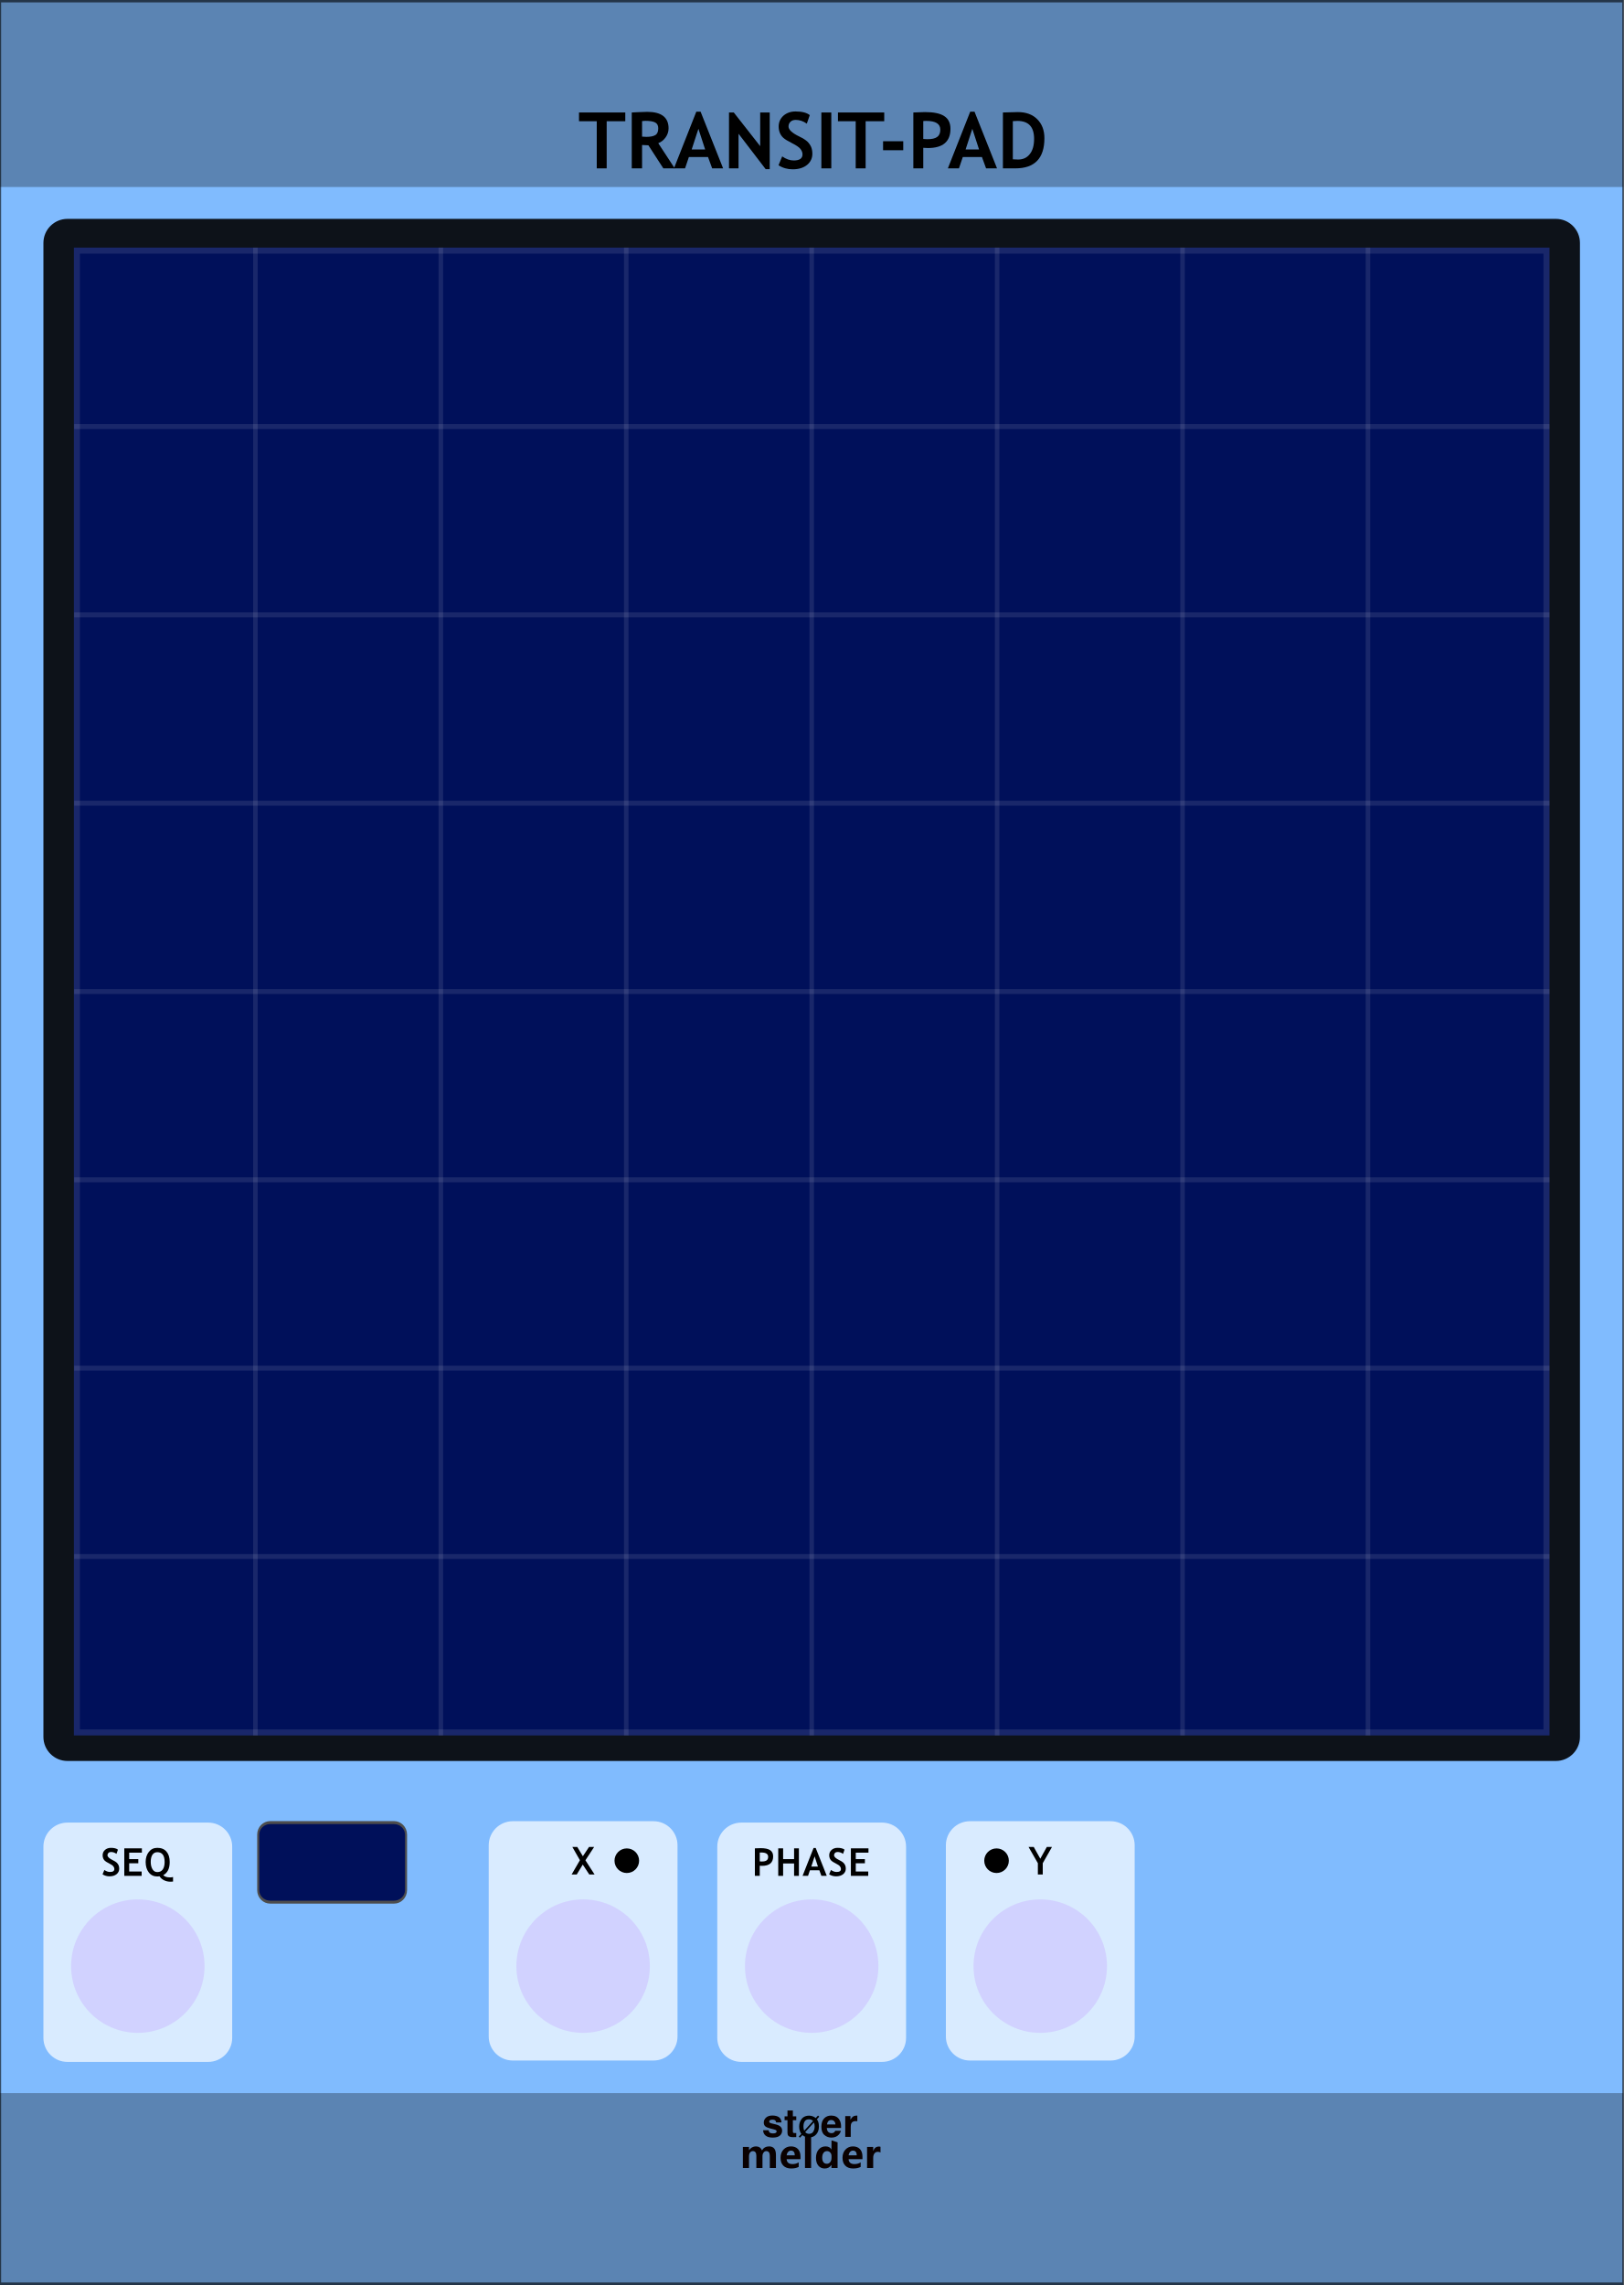
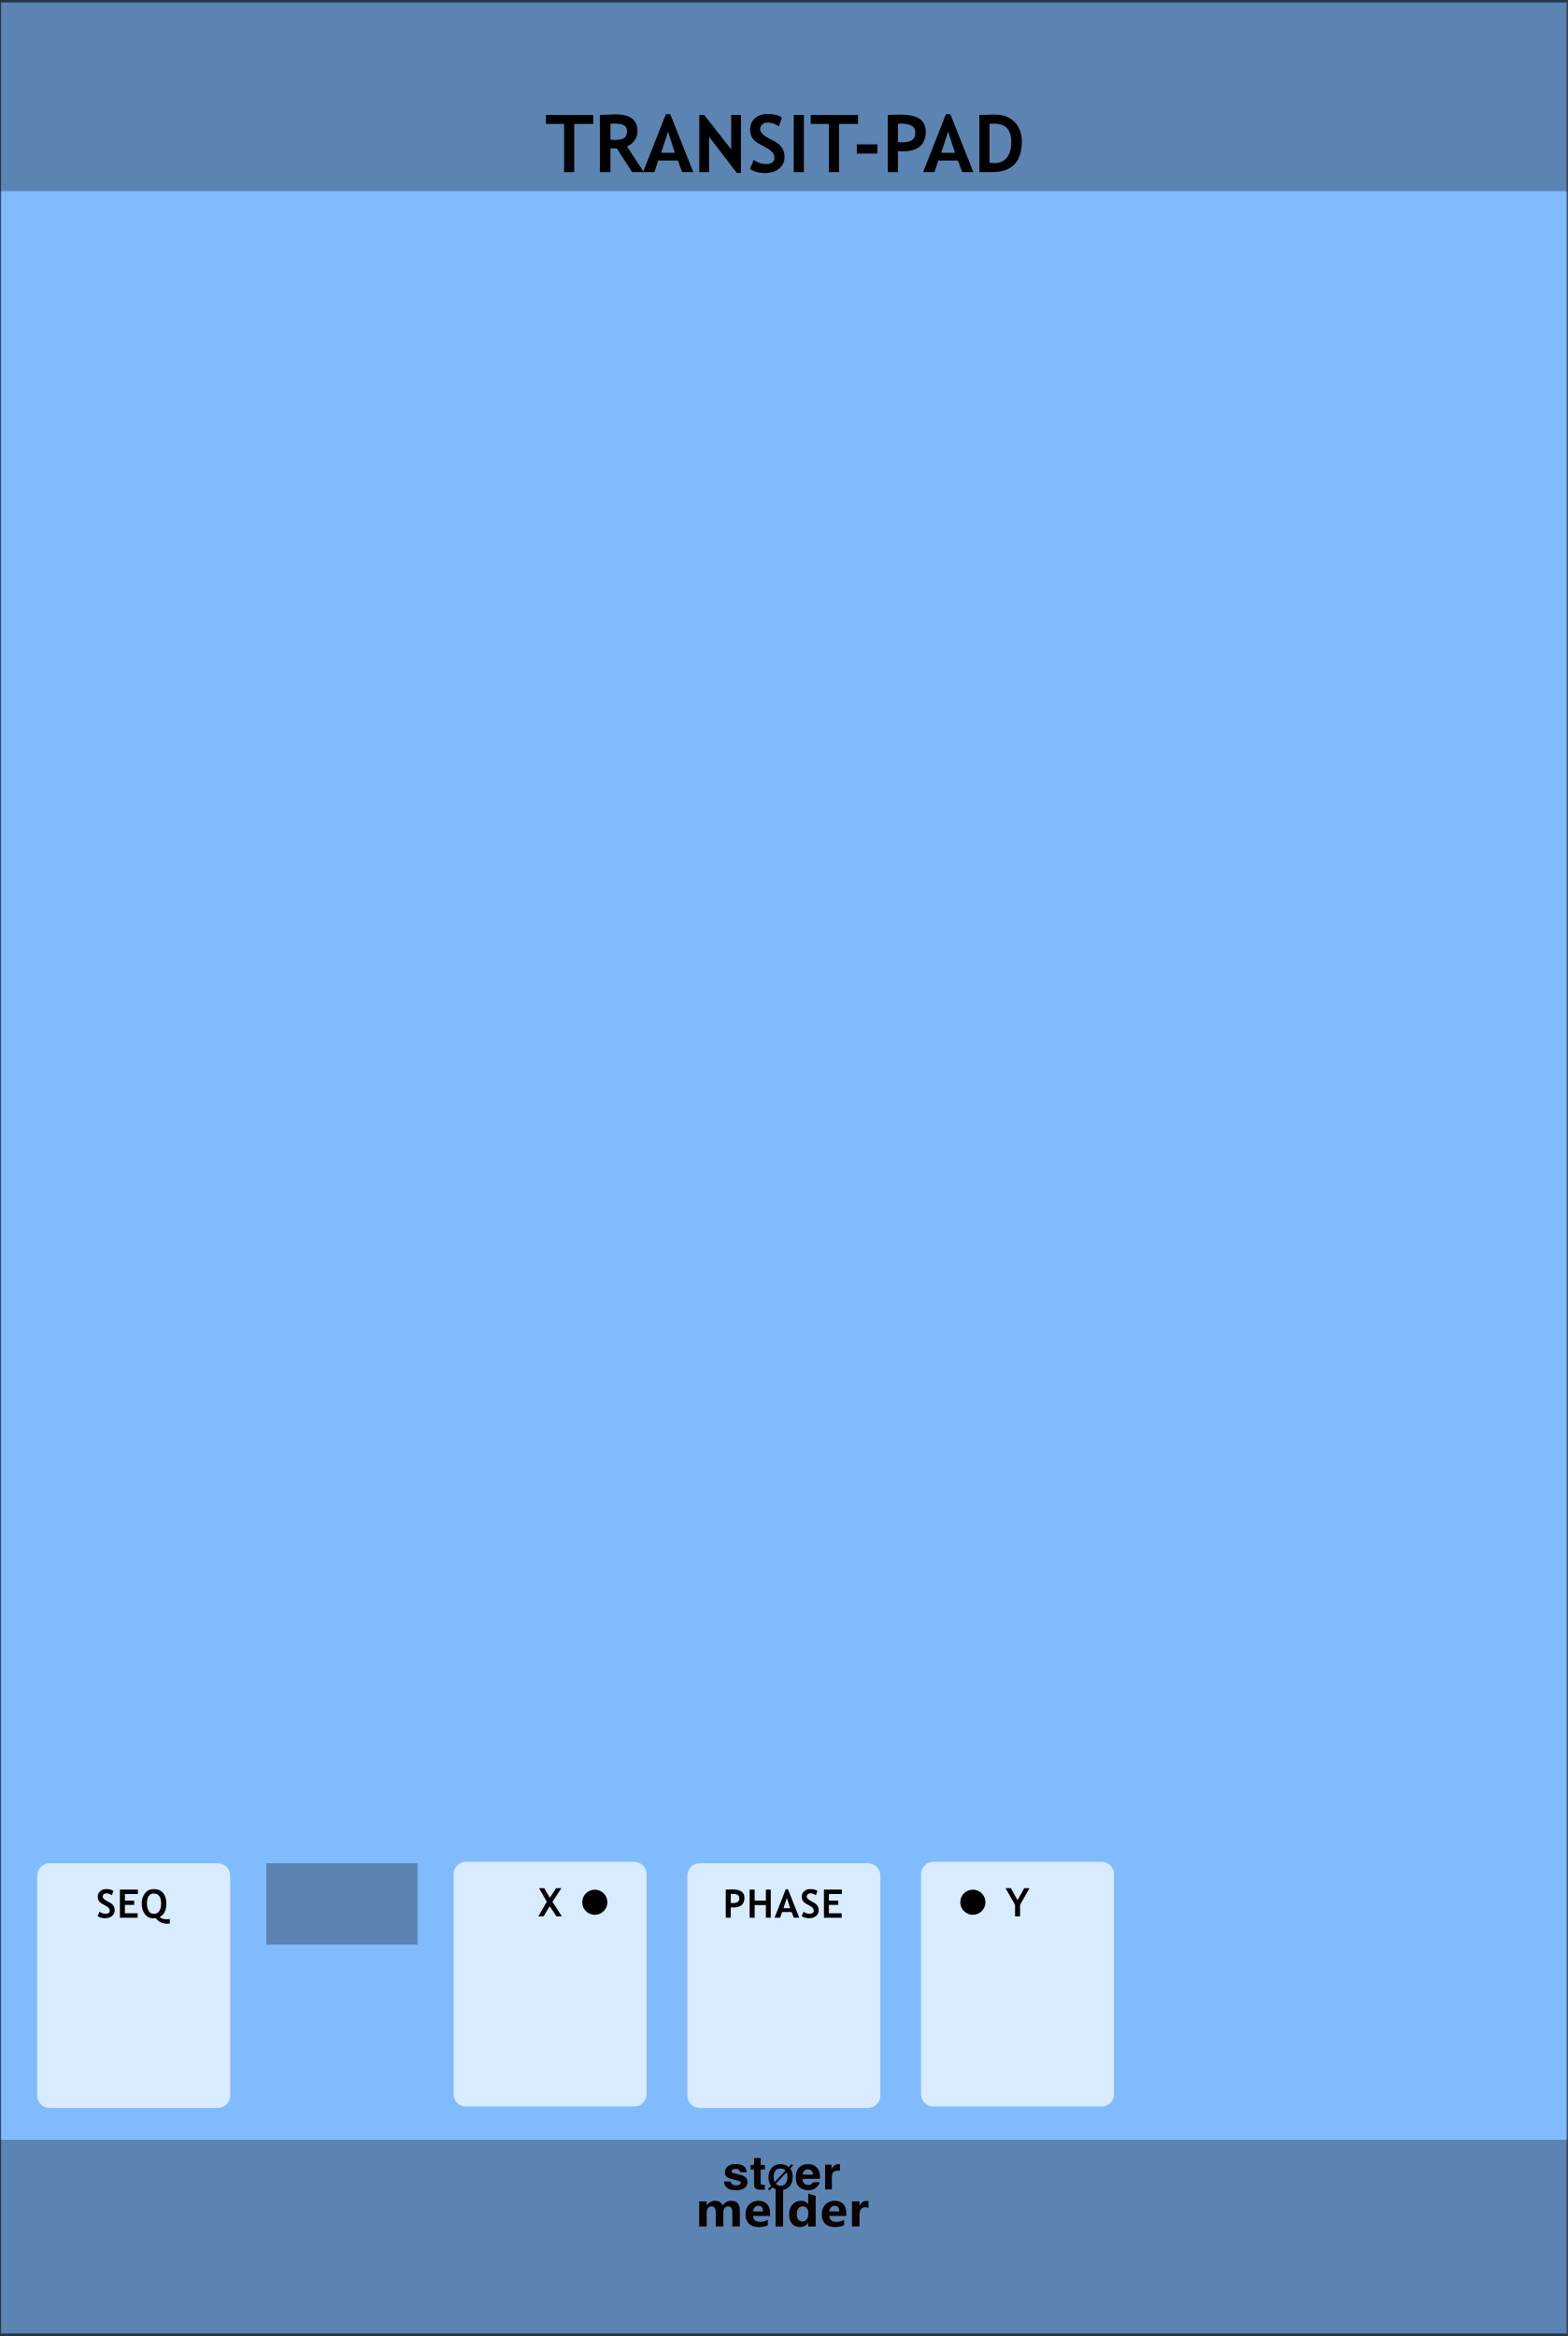
- <svg xmlns="http://www.w3.org/2000/svg" width="100%" height="100%" viewBox="0 0 270 380" version="1.1" xml:space="preserve" style="fill-rule:evenodd;clip-rule:evenodd;stroke-linecap:round;stroke-linejoin:round;stroke-miterlimit:1.5;">
+ <svg xmlns="http://www.w3.org/2000/svg" width="100%" height="100%" viewBox="0 0 255 380" version="1.1" xml:space="preserve" style="fill-rule:evenodd;clip-rule:evenodd;stroke-linecap:round;stroke-linejoin:round;stroke-miterlimit:1.5;">
  <g id="panel" transform="matrix(0.834722,0,0,1.04324,-961.337,250.623)">
-     <g transform="matrix(5.39101,0,0,0.958552,1151.69,-240.235)">
+     <g transform="matrix(5.09151,0,0,0.958552,1151.69,-240.235)">
      <rect x="0" y="0" width="60" height="380" style="fill:rgb(128,187,254);" />
    </g>
-     <g transform="matrix(1.91281,0,0,1.81823,1209.13,-538.329)">
+     <g transform="matrix(1.80655,0,0,1.81823,1205.94,-538.329)">
      <rect x="-30.034" y="347.456" width="169.102" height="16.91" style="fill:rgb(4,4,4);fill-opacity:0.3;" />
    </g>
-     <g transform="matrix(1.91282,0,0,1.76292,1209.13,-852.772)">
+     <g transform="matrix(1.80655,0,0,1.76292,1205.94,-852.772)">
      <rect x="-30.034" y="347.456" width="169.102" height="16.91" style="fill:rgb(4,4,4);fill-opacity:0.3;" />
    </g>
-     <g transform="matrix(14.4422,0,0,25.5659,611.725,-292.473)">
+     <g transform="matrix(13.6399,0,0,25.5659,641.722,-292.473)">
      <rect x="37.388" y="2.043" width="22.397" height="14.247" style="fill:none;stroke:black;stroke-opacity:0.6;stroke-width:0.03px;" />
    </g>
-     <g transform="matrix(1.198,0,0,0.958552,1278.3,-213.396)">
+     <g transform="matrix(1.198,0,0,0.958552,1269.32,-213.396)">
      <g transform="matrix(13,0,0,13,-9.51704,0)">
        <path d="M0.364,-0.603L0.364,-0L0.237,-0L0.237,-0.603L0.01,-0.603L0.01,-0.715L0.602,-0.715L0.602,-0.603L0.364,-0.603Z" style="fill-rule:nonzero;" />
      </g>
      <g transform="matrix(13,0,0,13,-1.56343,0)">
        <path d="M0.477,-0L0.286,-0.295C0.266,-0.296 0.24,-0.297 0.205,-0.299L0.205,-0L0.073,-0L0.073,-0.715C0.08,-0.715 0.108,-0.717 0.156,-0.719C0.204,-0.721 0.242,-0.723 0.271,-0.723C0.453,-0.723 0.544,-0.652 0.544,-0.512C0.544,-0.469 0.531,-0.431 0.506,-0.396C0.481,-0.361 0.45,-0.337 0.412,-0.322L0.623,-0L0.477,-0ZM0.205,-0.605L0.205,-0.406C0.229,-0.404 0.246,-0.403 0.259,-0.403C0.312,-0.403 0.351,-0.411 0.375,-0.426C0.4,-0.441 0.412,-0.47 0.412,-0.513C0.412,-0.548 0.399,-0.573 0.373,-0.587C0.346,-0.601 0.305,-0.608 0.248,-0.608C0.234,-0.608 0.22,-0.607 0.205,-0.605Z" style="fill-rule:nonzero;" />
      </g>
      <g transform="matrix(13,0,0,13,6.37749,0)">
        <path d="M0.491,-0L0.438,-0.145L0.193,-0.145L0.144,-0L0.002,-0L0.288,-0.725L0.343,-0.725L0.631,-0L0.491,-0ZM0.315,-0.506L0.229,-0.242L0.401,-0.242L0.315,-0.506Z" style="fill-rule:nonzero;" />
      </g>
      <g transform="matrix(13,0,0,13,14.6104,0)">
        <path d="M0.542,0.01L0.195,-0.443L0.195,0L0.073,0L0.073,-0.715L0.134,-0.715L0.472,-0.284L0.472,-0.715L0.594,-0.715L0.594,0.01L0.542,0.01Z" style="fill-rule:nonzero;" />
      </g>
      <g transform="matrix(13,0,0,13,23.2877,0)">
        <path d="M0.039,-0.04L0.086,-0.153C0.136,-0.118 0.185,-0.101 0.234,-0.101C0.308,-0.101 0.346,-0.127 0.346,-0.179C0.346,-0.203 0.337,-0.226 0.319,-0.249C0.302,-0.271 0.266,-0.295 0.211,-0.323C0.156,-0.351 0.119,-0.373 0.1,-0.391C0.081,-0.409 0.066,-0.43 0.056,-0.454C0.046,-0.479 0.041,-0.506 0.041,-0.535C0.041,-0.59 0.061,-0.636 0.101,-0.673C0.142,-0.709 0.194,-0.728 0.257,-0.728C0.34,-0.728 0.401,-0.712 0.439,-0.681L0.401,-0.572C0.356,-0.604 0.309,-0.62 0.26,-0.62C0.23,-0.62 0.208,-0.612 0.192,-0.596C0.176,-0.581 0.167,-0.561 0.167,-0.536C0.167,-0.495 0.213,-0.452 0.304,-0.408C0.352,-0.385 0.386,-0.363 0.407,-0.344C0.428,-0.324 0.444,-0.301 0.456,-0.275C0.467,-0.248 0.472,-0.219 0.472,-0.187C0.472,-0.129 0.449,-0.081 0.404,-0.044C0.358,-0.007 0.297,0.012 0.22,0.012C0.153,0.012 0.093,-0.005 0.039,-0.04Z" style="fill-rule:nonzero;" />
      </g>
      <g transform="matrix(13,0,0,13,29.9336,0)">
        <rect x="0.076" y="-0.715" width="0.127" height="0.715" style="fill-rule:nonzero;" />
      </g>
      <g transform="matrix(13,0,0,13,33.5518,0)">
        <path d="M0.364,-0.603L0.364,-0L0.237,-0L0.237,-0.603L0.01,-0.603L0.01,-0.715L0.602,-0.715L0.602,-0.603L0.364,-0.603Z" style="fill-rule:nonzero;" />
      </g>
      <g transform="matrix(13,0,0,13,40.4962,0)">
        <rect x="0.053" y="-0.347" width="0.258" height="0.115" style="fill-rule:nonzero;" />
      </g>
      <g transform="matrix(13,0,0,13,45.2696,0)">
        <path d="M0.2,-0.263L0.2,-0L0.073,-0L0.073,-0.715C0.158,-0.718 0.207,-0.72 0.222,-0.72C0.335,-0.72 0.417,-0.703 0.469,-0.668C0.522,-0.634 0.548,-0.579 0.548,-0.506C0.548,-0.342 0.451,-0.26 0.258,-0.26C0.243,-0.26 0.224,-0.261 0.2,-0.263ZM0.2,-0.605L0.2,-0.376C0.222,-0.374 0.239,-0.373 0.251,-0.373C0.309,-0.373 0.351,-0.382 0.378,-0.402C0.405,-0.421 0.418,-0.452 0.418,-0.496C0.418,-0.57 0.358,-0.607 0.239,-0.607C0.225,-0.607 0.213,-0.607 0.2,-0.605Z" style="fill-rule:nonzero;" />
      </g>
      <g transform="matrix(13,0,0,13,51.9346,0)">
        <path d="M0.491,-0L0.438,-0.145L0.193,-0.145L0.144,-0L0.002,-0L0.288,-0.725L0.343,-0.725L0.631,-0L0.491,-0ZM0.315,-0.506L0.229,-0.242L0.401,-0.242L0.315,-0.506Z" style="fill-rule:nonzero;" />
      </g>
      <g transform="matrix(13,0,0,13,60.1675,0)">
        <path d="M0.232,-0L0.073,-0L0.073,-0.715C0.174,-0.718 0.238,-0.72 0.264,-0.72C0.368,-0.72 0.451,-0.69 0.512,-0.629C0.573,-0.568 0.604,-0.487 0.604,-0.386C0.604,-0.129 0.48,-0 0.232,-0ZM0.2,-0.604L0.2,-0.116C0.221,-0.114 0.243,-0.113 0.267,-0.113C0.331,-0.113 0.381,-0.136 0.417,-0.183C0.454,-0.229 0.472,-0.294 0.472,-0.378C0.472,-0.531 0.401,-0.607 0.258,-0.607C0.245,-0.607 0.225,-0.606 0.2,-0.604Z" style="fill-rule:nonzero;" />
      </g>
    </g>
-     <g transform="matrix(0.72137,0,0,0.72137,599.192,27.4823)">
+     <g transform="matrix(0.552947,0,0,1.42457,1237.25,-31.0104)">
+       <path d="M73.138,58.269C73.138,57.527 71.196,56.924 68.804,56.924L9.44,56.924C7.049,56.924 5.107,57.527 5.107,58.269L5.107,82.358C5.107,83.101 7.049,83.704 9.44,83.704L68.804,83.704C71.196,83.704 73.138,83.101 73.138,82.358L73.138,58.269Z" style="fill:white;fill-opacity:0.7;" />
+     </g>
+     <g transform="matrix(1.198,0,0,0.958552,1209.48,8.83172)">
+       <g transform="matrix(6.4,0,0,6.4,39.3153,51.8924)">
+         <path d="M0.46,-0L0.291,-0.257L0.135,-0L0.002,-0L0.217,-0.371L0.02,-0.716L0.149,-0.715L0.294,-0.474L0.454,-0.715L0.587,-0.715L0.36,-0.369L0.598,-0L0.46,-0Z" style="fill-rule:nonzero;" />
+       </g>
+     </g>
+     <g transform="matrix(0.552947,0,0,1.42457,1282.8,-30.7896)">
+       <path d="M73.138,58.269C73.138,57.527 71.196,56.924 68.804,56.924L9.44,56.924C7.049,56.924 5.107,57.527 5.107,58.269L5.107,82.358C5.107,83.101 7.049,83.704 9.44,83.704L68.804,83.704C71.196,83.704 73.138,83.101 73.138,82.358L73.138,58.269Z" style="fill:white;fill-opacity:0.7;" />
+     </g>
+     <g transform="matrix(1.198,0,0,0.958552,1254.9,9.0525)">
+       <g transform="matrix(6.4,0,0,6.4,31.4327,51.8924)">
+         <path d="M0.2,-0.263L0.2,-0L0.073,-0L0.073,-0.715C0.158,-0.718 0.207,-0.72 0.222,-0.72C0.335,-0.72 0.417,-0.703 0.469,-0.668C0.522,-0.634 0.548,-0.579 0.548,-0.506C0.548,-0.342 0.451,-0.26 0.258,-0.26C0.243,-0.26 0.224,-0.261 0.2,-0.263ZM0.2,-0.605L0.2,-0.376C0.222,-0.374 0.239,-0.373 0.251,-0.373C0.309,-0.373 0.351,-0.382 0.378,-0.402C0.405,-0.421 0.418,-0.452 0.418,-0.496C0.418,-0.57 0.358,-0.607 0.239,-0.607C0.225,-0.607 0.213,-0.607 0.2,-0.605Z" style="fill-rule:nonzero;" />
+       </g>
+       <g transform="matrix(6.4,0,0,6.4,35.317,51.8924)">
+         <path d="M0.485,-0L0.485,-0.322L0.2,-0.322L0.2,-0L0.073,-0L0.073,-0.715L0.2,-0.715L0.2,-0.435L0.485,-0.435L0.485,-0.715L0.61,-0.715L0.61,-0L0.485,-0Z" style="fill-rule:nonzero;" />
+       </g>
+       <g transform="matrix(6.4,0,0,6.4,39.82,51.8924)">
+         <path d="M0.491,-0L0.438,-0.145L0.193,-0.145L0.144,-0L0.002,-0L0.288,-0.725L0.343,-0.725L0.631,-0L0.491,-0ZM0.315,-0.506L0.229,-0.242L0.401,-0.242L0.315,-0.506Z" style="fill-rule:nonzero;" />
+       </g>
+       <g transform="matrix(6.4,0,0,6.4,44.0011,51.8924)">
+         <path d="M0.039,-0.04L0.086,-0.153C0.136,-0.118 0.185,-0.101 0.234,-0.101C0.308,-0.101 0.346,-0.127 0.346,-0.179C0.346,-0.203 0.337,-0.226 0.319,-0.249C0.302,-0.271 0.266,-0.295 0.211,-0.323C0.156,-0.351 0.119,-0.373 0.1,-0.391C0.081,-0.409 0.066,-0.43 0.056,-0.454C0.046,-0.479 0.041,-0.506 0.041,-0.535C0.041,-0.59 0.061,-0.636 0.101,-0.673C0.142,-0.709 0.194,-0.728 0.257,-0.728C0.34,-0.728 0.401,-0.712 0.439,-0.681L0.401,-0.572C0.356,-0.604 0.309,-0.62 0.26,-0.62C0.23,-0.62 0.208,-0.612 0.192,-0.596C0.176,-0.581 0.167,-0.561 0.167,-0.536C0.167,-0.495 0.213,-0.452 0.304,-0.408C0.352,-0.385 0.386,-0.363 0.407,-0.344C0.428,-0.324 0.444,-0.301 0.456,-0.275C0.467,-0.248 0.472,-0.219 0.472,-0.187C0.472,-0.129 0.449,-0.081 0.404,-0.044C0.358,-0.007 0.297,0.012 0.22,0.012C0.153,0.012 0.093,-0.005 0.039,-0.04Z" style="fill-rule:nonzero;" />
+       </g>
+       <g transform="matrix(6.4,0,0,6.4,47.401,51.8924)">
+         <path d="M0.2,-0.603L0.2,-0.435L0.437,-0.435L0.437,-0.327L0.2,-0.327L0.2,-0.113L0.524,-0.113L0.524,-0L0.073,-0L0.073,-0.715L0.53,-0.715L0.53,-0.603L0.2,-0.603Z" style="fill-rule:nonzero;" />
+       </g>
+     </g>
+     <g transform="matrix(0.552947,0,0,1.42457,1328.34,-31.0104)">
+       <path d="M73.138,58.269C73.138,57.527 71.196,56.924 68.804,56.924L9.44,56.924C7.049,56.924 5.107,57.527 5.107,58.269L5.107,82.358C5.107,83.101 7.049,83.704 9.44,83.704L68.804,83.704C71.196,83.704 73.138,83.101 73.138,82.358L73.138,58.269Z" style="fill:white;fill-opacity:0.7;" />
+     </g>
+     <g transform="matrix(1.198,0,0,0.958552,1300.57,8.83172)">
+       <g transform="matrix(6.4,0,0,6.4,39.2747,51.8924)">
+         <path d="M0.371,-0.293L0.371,-0L0.244,-0L0.244,-0.293L0.002,-0.715L0.137,-0.715L0.307,-0.41L0.477,-0.715L0.611,-0.715L0.371,-0.293Z" style="fill-rule:nonzero;" />
+       </g>
+     </g>
+     <g transform="matrix(0.18839,0,-1.00148e-17,0.155446,1262.1,34.32)">
+       <ellipse cx="29.183" cy="141.909" rx="13.008" ry="12.614" />
+     </g>
+     <g transform="matrix(0.18839,0,-1.00148e-17,0.155446,1335.77,34.32)">
+       <ellipse cx="29.183" cy="141.909" rx="13.008" ry="12.614" />
+     </g>
+     <g transform="matrix(1.16447,0,0,1.34672,1188.64,-226.882)">
+       <rect x="12.831" y="205.822" width="25.296" height="9.417" style="fill-opacity:0.3;" />
+     </g>
+     <g transform="matrix(0.552947,0,0,1.42457,1156.11,-30.7896)">
+       <path d="M73.138,58.269C73.138,57.527 71.196,56.924 68.804,56.924L9.44,56.924C7.049,56.924 5.107,57.527 5.107,58.269L5.107,82.358C5.107,83.101 7.049,83.704 9.44,83.704L68.804,83.704C71.196,83.704 73.138,83.101 73.138,82.358L73.138,58.269Z" style="fill:white;fill-opacity:0.7;" />
+     </g>
+     <g transform="matrix(1.198,0,0,0.958552,1127.75,9.0525)">
+       <g transform="matrix(6.4,0,0,6.4,35.6175,51.8924)">
+         <path d="M0.039,-0.04L0.086,-0.153C0.136,-0.118 0.185,-0.101 0.234,-0.101C0.308,-0.101 0.346,-0.127 0.346,-0.179C0.346,-0.203 0.337,-0.226 0.319,-0.249C0.302,-0.271 0.266,-0.295 0.211,-0.323C0.156,-0.351 0.119,-0.373 0.1,-0.391C0.081,-0.409 0.066,-0.43 0.056,-0.454C0.046,-0.479 0.041,-0.506 0.041,-0.535C0.041,-0.59 0.061,-0.636 0.101,-0.673C0.142,-0.709 0.194,-0.728 0.257,-0.728C0.34,-0.728 0.401,-0.712 0.439,-0.681L0.401,-0.572C0.356,-0.604 0.309,-0.62 0.26,-0.62C0.23,-0.62 0.208,-0.612 0.192,-0.596C0.176,-0.581 0.167,-0.561 0.167,-0.536C0.167,-0.495 0.213,-0.452 0.304,-0.408C0.352,-0.385 0.386,-0.363 0.407,-0.344C0.428,-0.324 0.444,-0.301 0.456,-0.275C0.467,-0.248 0.472,-0.219 0.472,-0.187C0.472,-0.129 0.449,-0.081 0.404,-0.044C0.358,-0.007 0.297,0.012 0.22,0.012C0.153,0.012 0.093,-0.005 0.039,-0.04Z" style="fill-rule:nonzero;" />
+       </g>
+       <g transform="matrix(6.4,0,0,6.4,39.0173,51.8924)">
+         <path d="M0.2,-0.603L0.2,-0.435L0.437,-0.435L0.437,-0.327L0.2,-0.327L0.2,-0.113L0.524,-0.113L0.524,-0L0.073,-0L0.073,-0.715L0.53,-0.715L0.53,-0.603L0.2,-0.603Z" style="fill-rule:nonzero;" />
+       </g>
+       <g transform="matrix(6.4,0,0,6.4,42.786,51.8924)">
+         <path d="M0.751,0.148C0.73,0.151 0.708,0.152 0.686,0.152C0.625,0.152 0.57,0.14 0.519,0.115C0.468,0.091 0.428,0.056 0.4,0.012C0.388,0.014 0.368,0.016 0.342,0.016C0.248,0.016 0.174,-0.02 0.12,-0.09C0.066,-0.16 0.039,-0.251 0.039,-0.361C0.039,-0.466 0.067,-0.553 0.122,-0.623C0.177,-0.693 0.25,-0.728 0.342,-0.728C0.445,-0.728 0.524,-0.696 0.58,-0.631C0.636,-0.566 0.664,-0.477 0.664,-0.361C0.664,-0.19 0.608,-0.076 0.496,-0.019C0.532,0.02 0.59,0.04 0.673,0.04C0.703,0.04 0.729,0.036 0.751,0.03L0.751,0.148ZM0.171,-0.361C0.171,-0.286 0.186,-0.224 0.216,-0.173C0.246,-0.123 0.288,-0.098 0.342,-0.098C0.404,-0.098 0.452,-0.121 0.484,-0.167C0.516,-0.213 0.532,-0.278 0.532,-0.361C0.532,-0.53 0.469,-0.615 0.342,-0.615C0.286,-0.615 0.243,-0.592 0.214,-0.547C0.185,-0.502 0.171,-0.44 0.171,-0.361Z" style="fill-rule:nonzero;" />
+       </g>
+     </g>
+     <g transform="matrix(0.867979,0,0,0.840359,445.051,16.2108)">
      <g transform="matrix(1.198,0,0,0.958552,893.633,-224.914)">
        <g transform="matrix(9,0,0,9,64.0056,347.267)">
          <path d="M0.919,-0L0.762,-0L0.762,-0.308C0.762,-0.391 0.732,-0.432 0.671,-0.432C0.643,-0.432 0.62,-0.42 0.602,-0.395C0.583,-0.369 0.574,-0.339 0.574,-0.303L0.574,-0L0.417,-0L0.417,-0.312C0.417,-0.392 0.387,-0.432 0.327,-0.432C0.298,-0.432 0.274,-0.42 0.256,-0.396C0.238,-0.372 0.229,-0.341 0.229,-0.301L0.229,-0L0.072,-0L0.072,-0.54L0.229,-0.54L0.229,-0.456L0.231,-0.456C0.25,-0.486 0.275,-0.51 0.307,-0.528C0.338,-0.545 0.371,-0.553 0.405,-0.553C0.481,-0.553 0.533,-0.519 0.561,-0.451C0.603,-0.519 0.663,-0.553 0.743,-0.553C0.86,-0.553 0.919,-0.481 0.919,-0.335L0.919,-0Z" style="fill:rgb(10,1,1);fill-rule:nonzero;" />
        </g>
        <g transform="matrix(9,0,0,9,72.978,347.267)">
          <path d="M0.551,-0.226L0.196,-0.226C0.201,-0.142 0.252,-0.1 0.347,-0.1C0.407,-0.1 0.459,-0.115 0.505,-0.144L0.505,-0.028C0.456,-0.001 0.391,0.013 0.312,0.013C0.226,0.013 0.159,-0.011 0.111,-0.06C0.063,-0.108 0.04,-0.176 0.04,-0.262C0.04,-0.348 0.065,-0.419 0.116,-0.472C0.167,-0.526 0.23,-0.553 0.307,-0.553C0.384,-0.553 0.443,-0.53 0.487,-0.484C0.53,-0.437 0.551,-0.374 0.551,-0.292L0.551,-0.226ZM0.404,-0.324C0.404,-0.405 0.372,-0.445 0.306,-0.445C0.279,-0.445 0.255,-0.434 0.234,-0.412C0.214,-0.39 0.201,-0.361 0.195,-0.324L0.404,-0.324Z" style="fill:rgb(10,1,1);fill-rule:nonzero;" />
        </g>
        <g transform="matrix(9,0,0,9,78.3513,347.267)">
          <rect x="0.069" y="-0.799" width="0.157" height="0.799" style="fill:rgb(10,1,1);fill-rule:nonzero;" />
        </g>
        <g transform="matrix(9,0,0,9,81.1494,347.267)">
          <path d="M0.593,-0L0.436,-0L0.436,-0.076L0.433,-0.076C0.395,-0.017 0.339,0.013 0.264,0.013C0.195,0.013 0.141,-0.011 0.1,-0.06C0.06,-0.108 0.04,-0.174 0.04,-0.258C0.04,-0.346 0.062,-0.418 0.108,-0.472C0.153,-0.526 0.212,-0.553 0.286,-0.553C0.356,-0.553 0.405,-0.528 0.433,-0.477L0.436,-0.477L0.438,-0.707L0.593,-0.658L0.593,-0ZM0.438,-0.306C0.438,-0.342 0.427,-0.372 0.405,-0.396C0.383,-0.42 0.356,-0.432 0.323,-0.432C0.284,-0.432 0.254,-0.417 0.232,-0.386C0.21,-0.356 0.199,-0.315 0.199,-0.263C0.199,-0.213 0.21,-0.175 0.231,-0.148C0.252,-0.121 0.281,-0.108 0.318,-0.108C0.353,-0.108 0.382,-0.122 0.404,-0.15C0.427,-0.179 0.438,-0.215 0.438,-0.261L0.438,-0.306Z" style="fill:rgb(10,1,1);fill-rule:nonzero;" />
        </g>
        <g transform="matrix(9,0,0,9,87.2654,347.267)">
          <path d="M0.551,-0.226L0.196,-0.226C0.201,-0.142 0.252,-0.1 0.347,-0.1C0.407,-0.1 0.459,-0.115 0.505,-0.144L0.505,-0.028C0.456,-0.001 0.391,0.013 0.312,0.013C0.226,0.013 0.159,-0.011 0.111,-0.06C0.063,-0.108 0.04,-0.176 0.04,-0.262C0.04,-0.348 0.065,-0.419 0.116,-0.472C0.167,-0.526 0.23,-0.553 0.307,-0.553C0.384,-0.553 0.443,-0.53 0.487,-0.484C0.53,-0.437 0.551,-0.374 0.551,-0.292L0.551,-0.226ZM0.404,-0.324C0.404,-0.405 0.372,-0.445 0.306,-0.445C0.279,-0.445 0.255,-0.434 0.234,-0.412C0.214,-0.39 0.201,-0.361 0.195,-0.324L0.404,-0.324Z" style="fill:rgb(10,1,1);fill-rule:nonzero;" />
        </g>
        <g transform="matrix(9,0,0,9,92.6386,347.267)">
          <path d="M0.416,-0.397C0.397,-0.408 0.374,-0.414 0.346,-0.414C0.31,-0.414 0.282,-0.4 0.261,-0.373C0.24,-0.345 0.229,-0.308 0.229,-0.26L0.229,-0L0.072,-0L0.072,-0.54L0.229,-0.54L0.229,-0.438L0.231,-0.438C0.257,-0.512 0.305,-0.549 0.374,-0.549C0.392,-0.549 0.406,-0.547 0.416,-0.543L0.416,-0.397Z" style="fill:rgb(10,1,1);fill-rule:nonzero;" />
        </g>
      </g>
      <g transform="matrix(1.198,0,0,0.958552,893.495,-231.786)">
        <g transform="matrix(9,0,0,9,69.1554,347.267)">
          <path d="M0.432,-0.508C0.473,-0.481 0.497,-0.435 0.503,-0.37L0.364,-0.37C0.362,-0.388 0.357,-0.402 0.349,-0.413C0.334,-0.431 0.308,-0.441 0.271,-0.441C0.241,-0.441 0.219,-0.436 0.206,-0.427C0.193,-0.417 0.187,-0.406 0.187,-0.394C0.187,-0.378 0.194,-0.366 0.208,-0.359C0.221,-0.351 0.27,-0.339 0.353,-0.32C0.408,-0.307 0.449,-0.288 0.477,-0.261C0.504,-0.235 0.518,-0.201 0.518,-0.161C0.518,-0.108 0.498,-0.065 0.459,-0.032C0.42,0.001 0.359,0.018 0.277,0.018C0.194,0.018 0.132,0 0.092,-0.035C0.052,-0.07 0.032,-0.115 0.032,-0.17L0.173,-0.17C0.176,-0.145 0.183,-0.128 0.192,-0.117C0.21,-0.099 0.242,-0.089 0.288,-0.089C0.315,-0.089 0.337,-0.093 0.353,-0.102C0.369,-0.11 0.377,-0.122 0.377,-0.138C0.377,-0.154 0.371,-0.166 0.358,-0.174C0.345,-0.182 0.297,-0.196 0.213,-0.216C0.153,-0.231 0.11,-0.25 0.085,-0.272C0.061,-0.294 0.048,-0.326 0.048,-0.368C0.048,-0.417 0.068,-0.459 0.106,-0.494C0.145,-0.53 0.199,-0.547 0.269,-0.547C0.335,-0.547 0.39,-0.534 0.432,-0.508Z" style="fill:rgb(10,1,1);fill-rule:nonzero;" />
        </g>
        <g transform="matrix(9,0,0,9,74.2958,347.267)">
          <path d="M0.309,-0.099L0.309,0.005L0.243,0.007C0.177,0.01 0.132,-0.002 0.108,-0.027C0.092,-0.043 0.084,-0.067 0.084,-0.101L0.084,-0.428L0.01,-0.428L0.01,-0.527L0.084,-0.527L0.084,-0.676L0.222,-0.676L0.222,-0.527L0.309,-0.527L0.309,-0.428L0.222,-0.428L0.222,-0.147C0.222,-0.125 0.225,-0.112 0.23,-0.106C0.236,-0.101 0.253,-0.098 0.281,-0.098C0.285,-0.098 0.29,-0.098 0.295,-0.098C0.299,-0.099 0.304,-0.099 0.309,-0.099Z" style="fill:rgb(10,1,1);fill-rule:nonzero;" />
        </g>
        <g transform="matrix(6.6,0,0,6.6,77.4278,347.267)">
          <path d="M0.393,-0.742C0.436,-0.742 0.477,-0.735 0.518,-0.72C0.559,-0.706 0.595,-0.685 0.627,-0.658L0.707,-0.745L0.749,-0.706L0.667,-0.614C0.685,-0.592 0.701,-0.561 0.716,-0.521C0.731,-0.479 0.738,-0.426 0.738,-0.361C0.738,-0.248 0.706,-0.156 0.642,-0.085C0.579,-0.015 0.496,0.02 0.393,0.02C0.353,0.02 0.314,0.014 0.274,0.002C0.235,-0.01 0.197,-0.032 0.162,-0.063L0.076,0.028L0.035,-0.011L0.124,-0.104C0.105,-0.129 0.088,-0.161 0.074,-0.2C0.057,-0.246 0.048,-0.3 0.048,-0.361C0.048,-0.473 0.084,-0.57 0.155,-0.651C0.216,-0.711 0.295,-0.742 0.393,-0.742ZM0.207,-0.273C0.21,-0.257 0.216,-0.238 0.224,-0.215L0.533,-0.555C0.521,-0.57 0.503,-0.584 0.48,-0.595C0.457,-0.608 0.428,-0.614 0.393,-0.614C0.323,-0.614 0.273,-0.591 0.243,-0.545C0.213,-0.499 0.198,-0.438 0.198,-0.361C0.198,-0.329 0.201,-0.3 0.207,-0.273ZM0.321,-0.121C0.344,-0.112 0.368,-0.107 0.393,-0.107C0.463,-0.107 0.513,-0.134 0.543,-0.186C0.574,-0.238 0.589,-0.297 0.589,-0.361C0.589,-0.382 0.588,-0.403 0.585,-0.423C0.581,-0.454 0.574,-0.481 0.564,-0.503L0.258,-0.167C0.277,-0.145 0.298,-0.13 0.321,-0.121Z" style="fill-rule:nonzero;" />
        </g>
        <g transform="matrix(9,0,0,9,82.6605,347.267)">
          <path d="M0.521,-0.156C0.517,-0.125 0.5,-0.093 0.471,-0.06C0.426,-0.008 0.362,0.018 0.28,0.018C0.212,0.018 0.152,-0.004 0.101,-0.048C0.049,-0.091 0.023,-0.162 0.023,-0.261C0.023,-0.353 0.046,-0.424 0.093,-0.473C0.14,-0.522 0.2,-0.546 0.275,-0.546C0.319,-0.546 0.359,-0.538 0.395,-0.521C0.43,-0.505 0.459,-0.479 0.482,-0.443C0.503,-0.411 0.517,-0.375 0.523,-0.333C0.527,-0.309 0.528,-0.273 0.527,-0.228L0.163,-0.228C0.165,-0.174 0.182,-0.137 0.213,-0.115C0.233,-0.102 0.256,-0.095 0.283,-0.095C0.311,-0.095 0.335,-0.103 0.353,-0.12C0.362,-0.128 0.371,-0.141 0.378,-0.156L0.521,-0.156ZM0.383,-0.319C0.381,-0.356 0.369,-0.384 0.349,-0.403C0.329,-0.422 0.305,-0.432 0.275,-0.432C0.243,-0.432 0.218,-0.422 0.2,-0.401C0.182,-0.381 0.171,-0.354 0.167,-0.319L0.383,-0.319Z" style="fill:rgb(10,1,1);fill-rule:nonzero;" />
        </g>
        <g transform="matrix(9,0,0,9,87.8009,347.267)">
          <path d="M0.333,-0.404C0.277,-0.404 0.239,-0.386 0.22,-0.349C0.209,-0.329 0.204,-0.297 0.204,-0.254L0.204,-0L0.063,-0L0.063,-0.532L0.196,-0.532L0.196,-0.439C0.218,-0.475 0.236,-0.499 0.252,-0.512C0.278,-0.534 0.312,-0.545 0.354,-0.545C0.357,-0.545 0.366,-0.544 0.373,-0.544L0.373,-0.401C0.364,-0.402 0.356,-0.403 0.349,-0.403C0.342,-0.404 0.337,-0.404 0.333,-0.404Z" style="fill:rgb(10,1,1);fill-rule:nonzero;" />
        </g>
      </g>
    </g>
-     <g transform="matrix(0.959703,0,0,0.959703,35.4075,-26.2907)">
-       <g transform="matrix(1.55884,0,0,1.24163,1151.42,-252.145)">
-         <path d="M217.954,56.03C217.954,54.254 216.519,52.812 214.751,52.812L16.51,52.812C14.743,52.812 13.307,54.254 13.307,56.03L13.307,255.892C13.307,257.668 14.743,259.11 16.51,259.11L214.751,259.11C216.519,259.11 217.954,257.668 217.954,255.892L217.954,56.03Z" style="fill-opacity:0.9;" />
-       </g>
-       <g transform="matrix(0.856675,0,0,1.03129,183.408,25.4566)">
-         <g transform="matrix(5.25667,0,0,8.94815,1134.72,-710.331)">
-           <rect x="5.107" y="56.924" width="68.031" height="26.78" style="fill:rgb(0,16,90);" />
-           <path d="M73.138,56.924L73.138,83.704L5.107,83.704L5.107,56.924L73.138,56.924ZM72.86,57.032L5.384,57.032L5.384,83.596L72.86,83.596L72.86,57.032Z" style="fill:white;fill-opacity:0.1;" />
-         </g>
-         <g transform="matrix(1.02935,0,0,1.03514,-30.089,-3.81206)">
-           <g transform="matrix(1.198,0,0,0.958552,963,-235.7)">
-             <path d="M162.555,167.946L452.499,167.946" style="fill:none;stroke:white;stroke-opacity:0.1;stroke-width:0.8px;stroke-linecap:butt;" />
-           </g>
-           <g transform="matrix(1.198,0,0,0.958552,963,-206.397)">
-             <path d="M162.555,167.946L452.499,167.946" style="fill:none;stroke:white;stroke-opacity:0.1;stroke-width:0.8px;stroke-linecap:butt;" />
-           </g>
-           <g transform="matrix(1.198,0,0,0.958552,963,-177.095)">
-             <path d="M162.555,167.946L452.499,167.946" style="fill:none;stroke:white;stroke-opacity:0.1;stroke-width:0.8px;stroke-linecap:butt;" />
-           </g>
-           <g transform="matrix(1.198,0,0,0.958552,963,-147.793)">
-             <path d="M162.555,167.946L452.499,167.946" style="fill:none;stroke:white;stroke-opacity:0.1;stroke-width:0.8px;stroke-linecap:butt;" />
-           </g>
-           <g transform="matrix(1.198,0,0,0.958552,963,-265.002)">
-             <path d="M162.555,167.946L452.499,167.946" style="fill:none;stroke:white;stroke-opacity:0.1;stroke-width:0.8px;stroke-linecap:butt;" />
-           </g>
-           <g transform="matrix(1.198,0,0,0.958552,963,-294.304)">
-             <path d="M162.555,167.946L452.499,167.946" style="fill:none;stroke:white;stroke-opacity:0.1;stroke-width:0.8px;stroke-linecap:butt;" />
-           </g>
-           <g transform="matrix(1.198,0,0,0.958552,963,-323.606)">
-             <path d="M162.555,167.946L452.499,167.946" style="fill:none;stroke:white;stroke-opacity:0.1;stroke-width:0.8px;stroke-linecap:butt;" />
-           </g>
-         </g>
-         <g transform="matrix(1.02935,0,0,1.03514,-22.3359,-6.48294)">
-           <g transform="matrix(1.198,0,0,0.958552,971.341,-323.606)">
-             <path d="M294.25,141.591L294.25,383.101" style="fill:none;stroke:white;stroke-opacity:0.1;stroke-width:0.89px;stroke-linecap:butt;" />
-           </g>
-           <g transform="matrix(1.198,0,0,0.958552,1015,-323.606)">
-             <path d="M294.25,141.591L294.25,383.101" style="fill:none;stroke:white;stroke-opacity:0.1;stroke-width:0.89px;stroke-linecap:butt;" />
-           </g>
-           <g transform="matrix(1.198,0,0,0.958552,1058.66,-323.606)">
-             <path d="M294.25,141.591L294.25,383.101" style="fill:none;stroke:white;stroke-opacity:0.1;stroke-width:0.89px;stroke-linecap:butt;" />
-           </g>
-           <g transform="matrix(1.198,0,0,0.958552,1102.31,-323.599)">
-             <path d="M294.25,141.591L294.25,383.101" style="fill:none;stroke:white;stroke-opacity:0.1;stroke-width:0.89px;stroke-linecap:butt;" />
-           </g>
-           <g transform="matrix(1.198,0,0,0.958552,840.367,-323.599)">
-             <path d="M294.25,141.591L294.25,383.101" style="fill:none;stroke:white;stroke-opacity:0.1;stroke-width:0.89px;stroke-linecap:butt;" />
-           </g>
-           <g transform="matrix(1.198,0,0,0.958552,927.683,-323.606)">
-             <path d="M294.25,141.591L294.25,383.101" style="fill:none;stroke:white;stroke-opacity:0.1;stroke-width:0.89px;stroke-linecap:butt;" />
-           </g>
-           <g transform="matrix(1.198,0,0,0.958552,884.025,-323.606)">
-             <path d="M294.25,141.591L294.25,383.101" style="fill:none;stroke:white;stroke-opacity:0.1;stroke-width:0.89px;stroke-linecap:butt;" />
-           </g>
-         </g>
-       </g>
-     </g>
-     <g transform="matrix(0.552947,0,0,1.42457,1246.24,-31.0104)">
-       <path d="M73.138,59.615C73.138,58.13 69.254,56.924 64.471,56.924L13.773,56.924C8.99,56.924 5.107,58.13 5.107,59.615L5.107,81.013C5.107,82.498 8.99,83.704 13.773,83.704L64.471,83.704C69.254,83.704 73.138,82.498 73.138,81.013L73.138,59.615Z" style="fill:white;fill-opacity:0.7;" />
-     </g>
-     <g transform="matrix(1.198,0,0,0.958552,1218.47,8.83172)">
-       <g transform="matrix(6.4,0,0,6.4,39.3153,51.8924)">
-         <path d="M0.46,-0L0.291,-0.257L0.135,-0L0.002,-0L0.217,-0.371L0.02,-0.716L0.149,-0.715L0.294,-0.474L0.454,-0.715L0.587,-0.715L0.36,-0.369L0.598,-0L0.46,-0Z" style="fill-rule:nonzero;" />
-       </g>
-     </g>
-     <g transform="matrix(0.552947,0,0,1.42457,1291.78,-30.7896)">
-       <path d="M73.138,59.615C73.138,58.13 69.254,56.924 64.471,56.924L13.773,56.924C8.99,56.924 5.107,58.13 5.107,59.615L5.107,81.013C5.107,82.498 8.99,83.704 13.773,83.704L64.471,83.704C69.254,83.704 73.138,82.498 73.138,81.013L73.138,59.615Z" style="fill:white;fill-opacity:0.7;" />
-     </g>
-     <g transform="matrix(1.198,0,0,0.958552,1263.88,9.0525)">
-       <g transform="matrix(6.4,0,0,6.4,31.4327,51.8924)">
-         <path d="M0.2,-0.263L0.2,-0L0.073,-0L0.073,-0.715C0.158,-0.718 0.207,-0.72 0.222,-0.72C0.335,-0.72 0.417,-0.703 0.469,-0.668C0.522,-0.634 0.548,-0.579 0.548,-0.506C0.548,-0.342 0.451,-0.26 0.258,-0.26C0.243,-0.26 0.224,-0.261 0.2,-0.263ZM0.2,-0.605L0.2,-0.376C0.222,-0.374 0.239,-0.373 0.251,-0.373C0.309,-0.373 0.351,-0.382 0.378,-0.402C0.405,-0.421 0.418,-0.452 0.418,-0.496C0.418,-0.57 0.358,-0.607 0.239,-0.607C0.225,-0.607 0.213,-0.607 0.2,-0.605Z" style="fill-rule:nonzero;" />
-       </g>
-       <g transform="matrix(6.4,0,0,6.4,35.317,51.8924)">
-         <path d="M0.485,-0L0.485,-0.322L0.2,-0.322L0.2,-0L0.073,-0L0.073,-0.715L0.2,-0.715L0.2,-0.435L0.485,-0.435L0.485,-0.715L0.61,-0.715L0.61,-0L0.485,-0Z" style="fill-rule:nonzero;" />
-       </g>
-       <g transform="matrix(6.4,0,0,6.4,39.82,51.8924)">
-         <path d="M0.491,-0L0.438,-0.145L0.193,-0.145L0.144,-0L0.002,-0L0.288,-0.725L0.343,-0.725L0.631,-0L0.491,-0ZM0.315,-0.506L0.229,-0.242L0.401,-0.242L0.315,-0.506Z" style="fill-rule:nonzero;" />
-       </g>
-       <g transform="matrix(6.4,0,0,6.4,44.0011,51.8924)">
-         <path d="M0.039,-0.04L0.086,-0.153C0.136,-0.118 0.185,-0.101 0.234,-0.101C0.308,-0.101 0.346,-0.127 0.346,-0.179C0.346,-0.203 0.337,-0.226 0.319,-0.249C0.302,-0.271 0.266,-0.295 0.211,-0.323C0.156,-0.351 0.119,-0.373 0.1,-0.391C0.081,-0.409 0.066,-0.43 0.056,-0.454C0.046,-0.479 0.041,-0.506 0.041,-0.535C0.041,-0.59 0.061,-0.636 0.101,-0.673C0.142,-0.709 0.194,-0.728 0.257,-0.728C0.34,-0.728 0.401,-0.712 0.439,-0.681L0.401,-0.572C0.356,-0.604 0.309,-0.62 0.26,-0.62C0.23,-0.62 0.208,-0.612 0.192,-0.596C0.176,-0.581 0.167,-0.561 0.167,-0.536C0.167,-0.495 0.213,-0.452 0.304,-0.408C0.352,-0.385 0.386,-0.363 0.407,-0.344C0.428,-0.324 0.444,-0.301 0.456,-0.275C0.467,-0.248 0.472,-0.219 0.472,-0.187C0.472,-0.129 0.449,-0.081 0.404,-0.044C0.358,-0.007 0.297,0.012 0.22,0.012C0.153,0.012 0.093,-0.005 0.039,-0.04Z" style="fill-rule:nonzero;" />
-       </g>
-       <g transform="matrix(6.4,0,0,6.4,47.401,51.8924)">
-         <path d="M0.2,-0.603L0.2,-0.435L0.437,-0.435L0.437,-0.327L0.2,-0.327L0.2,-0.113L0.524,-0.113L0.524,-0L0.073,-0L0.073,-0.715L0.53,-0.715L0.53,-0.603L0.2,-0.603Z" style="fill-rule:nonzero;" />
-       </g>
-     </g>
-     <g transform="matrix(0.552947,0,0,1.42457,1337.33,-31.0104)">
-       <path d="M73.138,59.615C73.138,58.13 69.254,56.924 64.471,56.924L13.773,56.924C8.99,56.924 5.107,58.13 5.107,59.615L5.107,81.013C5.107,82.498 8.99,83.704 13.773,83.704L64.471,83.704C69.254,83.704 73.138,82.498 73.138,81.013L73.138,59.615Z" style="fill:white;fill-opacity:0.7;" />
-     </g>
-     <g transform="matrix(1.198,0,0,0.958552,1309.56,8.83172)">
-       <g transform="matrix(6.4,0,0,6.4,39.2747,51.8924)">
-         <path d="M0.371,-0.293L0.371,-0L0.244,-0L0.244,-0.293L0.002,-0.715L0.137,-0.715L0.307,-0.41L0.477,-0.715L0.611,-0.715L0.371,-0.293Z" style="fill-rule:nonzero;" />
-       </g>
-     </g>
-     <g transform="matrix(0.18839,0,-1.00148e-17,0.155446,1271.08,34.32)">
-       <ellipse cx="29.183" cy="141.909" rx="13.008" ry="12.614" />
-     </g>
-     <g transform="matrix(0.18839,0,-1.00148e-17,0.155446,1344.75,34.32)">
-       <ellipse cx="29.183" cy="141.909" rx="13.008" ry="12.614" />
-     </g>
-     <g transform="matrix(1.16447,0,0,1.34672,1188.19,-226.882)">
-       <path d="M38.128,207.245C38.128,206.459 37.206,205.822 36.07,205.822L14.889,205.822C13.753,205.822 12.831,206.459 12.831,207.245L12.831,213.815C12.831,214.601 13.753,215.238 14.889,215.238L36.07,215.238C37.206,215.238 38.128,214.601 38.128,213.815L38.128,207.245Z" style="fill:rgb(0,16,90);stroke:rgb(77,77,77);stroke-width:0.35px;stroke-linecap:square;" />
-     </g>
-     <g transform="matrix(0.552947,0,0,1.42457,1157.51,-30.7896)">
-       <path d="M73.138,59.615C73.138,58.13 69.254,56.924 64.471,56.924L13.773,56.924C8.99,56.924 5.107,58.13 5.107,59.615L5.107,81.013C5.107,82.498 8.99,83.704 13.773,83.704L64.471,83.704C69.254,83.704 73.138,82.498 73.138,81.013L73.138,59.615Z" style="fill:white;fill-opacity:0.7;" />
-     </g>
-     <g transform="matrix(1.198,0,0,0.958552,1129.15,9.0525)">
-       <g transform="matrix(6.4,0,0,6.4,35.6175,51.8924)">
-         <path d="M0.039,-0.04L0.086,-0.153C0.136,-0.118 0.185,-0.101 0.234,-0.101C0.308,-0.101 0.346,-0.127 0.346,-0.179C0.346,-0.203 0.337,-0.226 0.319,-0.249C0.302,-0.271 0.266,-0.295 0.211,-0.323C0.156,-0.351 0.119,-0.373 0.1,-0.391C0.081,-0.409 0.066,-0.43 0.056,-0.454C0.046,-0.479 0.041,-0.506 0.041,-0.535C0.041,-0.59 0.061,-0.636 0.101,-0.673C0.142,-0.709 0.194,-0.728 0.257,-0.728C0.34,-0.728 0.401,-0.712 0.439,-0.681L0.401,-0.572C0.356,-0.604 0.309,-0.62 0.26,-0.62C0.23,-0.62 0.208,-0.612 0.192,-0.596C0.176,-0.581 0.167,-0.561 0.167,-0.536C0.167,-0.495 0.213,-0.452 0.304,-0.408C0.352,-0.385 0.386,-0.363 0.407,-0.344C0.428,-0.324 0.444,-0.301 0.456,-0.275C0.467,-0.248 0.472,-0.219 0.472,-0.187C0.472,-0.129 0.449,-0.081 0.404,-0.044C0.358,-0.007 0.297,0.012 0.22,0.012C0.153,0.012 0.093,-0.005 0.039,-0.04Z" style="fill-rule:nonzero;" />
-       </g>
-       <g transform="matrix(6.4,0,0,6.4,39.0173,51.8924)">
-         <path d="M0.2,-0.603L0.2,-0.435L0.437,-0.435L0.437,-0.327L0.2,-0.327L0.2,-0.113L0.524,-0.113L0.524,-0L0.073,-0L0.073,-0.715L0.53,-0.715L0.53,-0.603L0.2,-0.603Z" style="fill-rule:nonzero;" />
-       </g>
-       <g transform="matrix(6.4,0,0,6.4,42.786,51.8924)">
-         <path d="M0.751,0.148C0.73,0.151 0.708,0.152 0.686,0.152C0.625,0.152 0.57,0.14 0.519,0.115C0.468,0.091 0.428,0.056 0.4,0.012C0.388,0.014 0.368,0.016 0.342,0.016C0.248,0.016 0.174,-0.02 0.12,-0.09C0.066,-0.16 0.039,-0.251 0.039,-0.361C0.039,-0.466 0.067,-0.553 0.122,-0.623C0.177,-0.693 0.25,-0.728 0.342,-0.728C0.445,-0.728 0.524,-0.696 0.58,-0.631C0.636,-0.566 0.664,-0.477 0.664,-0.361C0.664,-0.19 0.608,-0.076 0.496,-0.019C0.532,0.02 0.59,0.04 0.673,0.04C0.703,0.04 0.729,0.036 0.751,0.03L0.751,0.148ZM0.171,-0.361C0.171,-0.286 0.186,-0.224 0.216,-0.173C0.246,-0.123 0.288,-0.098 0.342,-0.098C0.404,-0.098 0.452,-0.121 0.484,-0.167C0.516,-0.213 0.532,-0.278 0.532,-0.361C0.532,-0.53 0.469,-0.615 0.342,-0.615C0.286,-0.615 0.243,-0.592 0.214,-0.547C0.185,-0.502 0.171,-0.44 0.171,-0.361Z" style="fill-rule:nonzero;" />
-       </g>
-     </g>
-   </g>
-   <g id="components" transform="matrix(1,0,0,1,-157.5,0)">
-     <g opacity="0.65">
-       <g transform="matrix(0.853301,0,0,0.879967,229.582,202.095)">
-         <ellipse cx="29.183" cy="141.909" rx="13.008" ry="12.614" style="fill:rgb(199,171,255);fill-opacity:0.6;" />
-       </g>
-       <g transform="matrix(0.853301,0,0,0.879967,267.598,202.095)">
-         <ellipse cx="29.183" cy="141.909" rx="13.008" ry="12.614" style="fill:rgb(199,171,255);fill-opacity:0.6;" />
-       </g>
-       <g transform="matrix(0.853301,0,0,0.879967,305.615,202.095)">
-         <ellipse cx="29.183" cy="141.909" rx="13.008" ry="12.614" style="fill:rgb(199,171,255);fill-opacity:0.6;" />
-       </g>
-       <g transform="matrix(0.853301,0,0,0.879967,155.52,202.095)">
-         <ellipse cx="29.183" cy="141.909" rx="13.008" ry="12.614" style="fill:rgb(199,171,255);fill-opacity:0.6;" />
-       </g>
-     </g>
  </g>
</svg>
